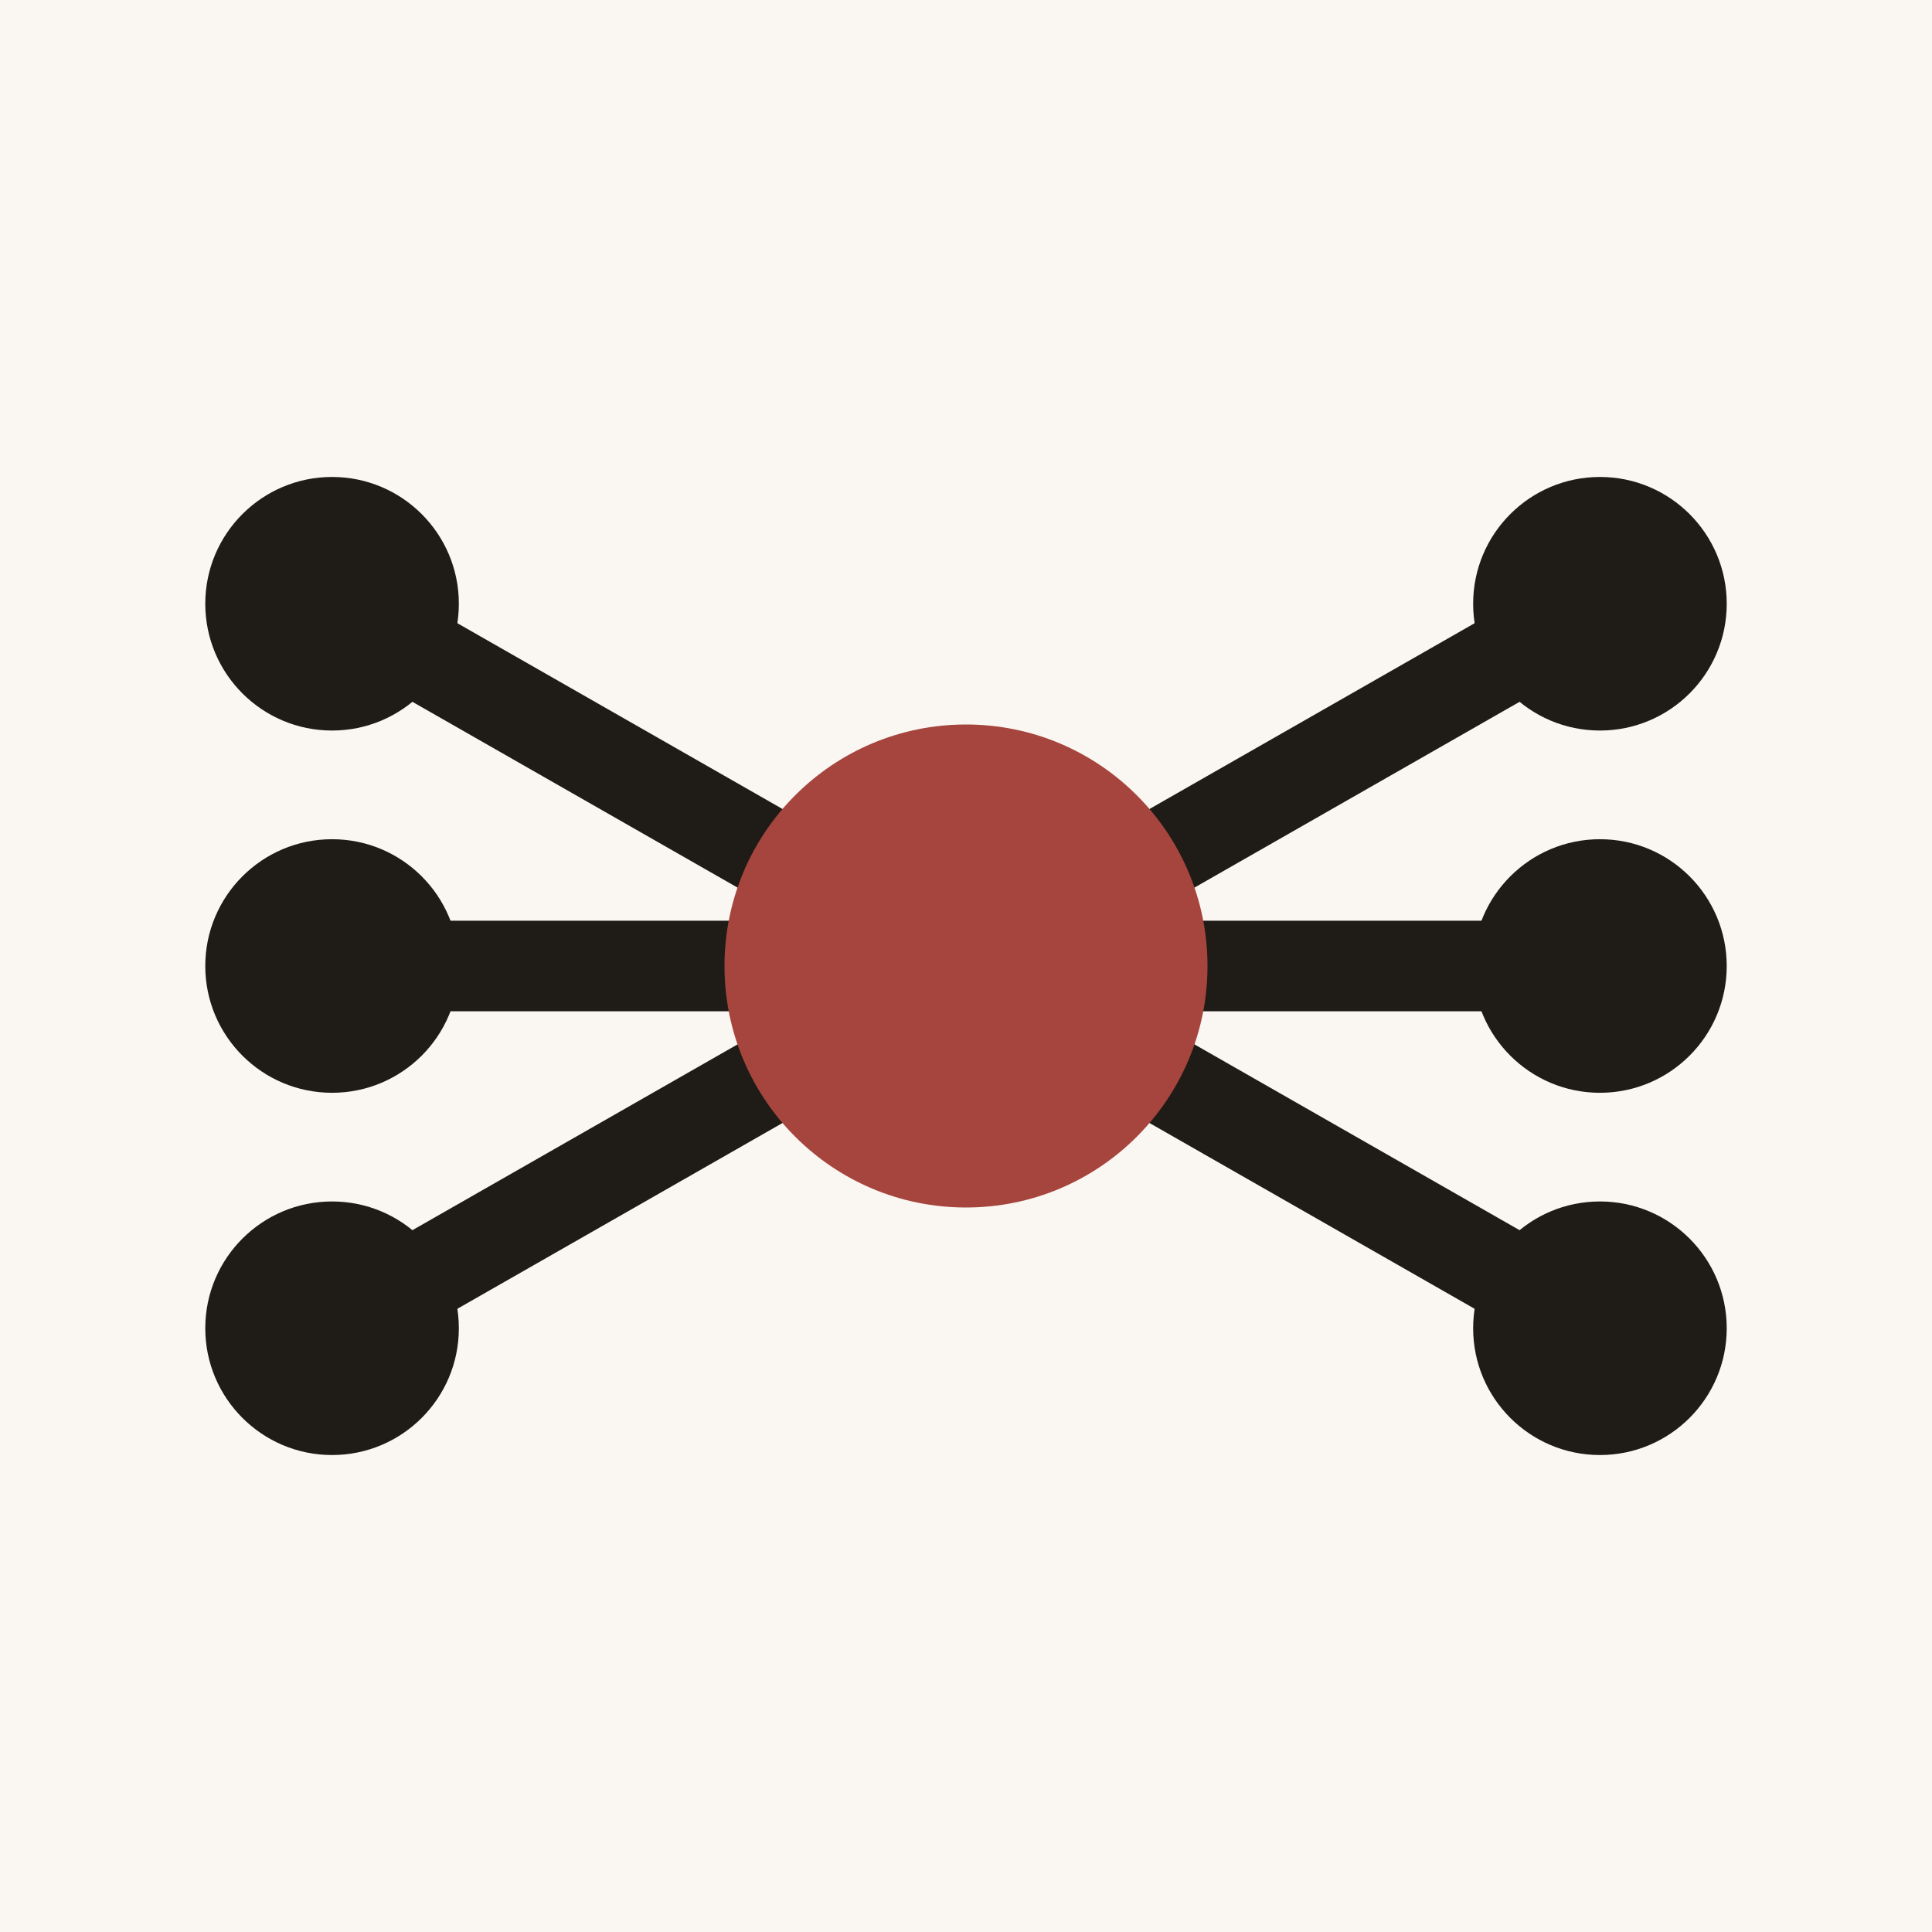
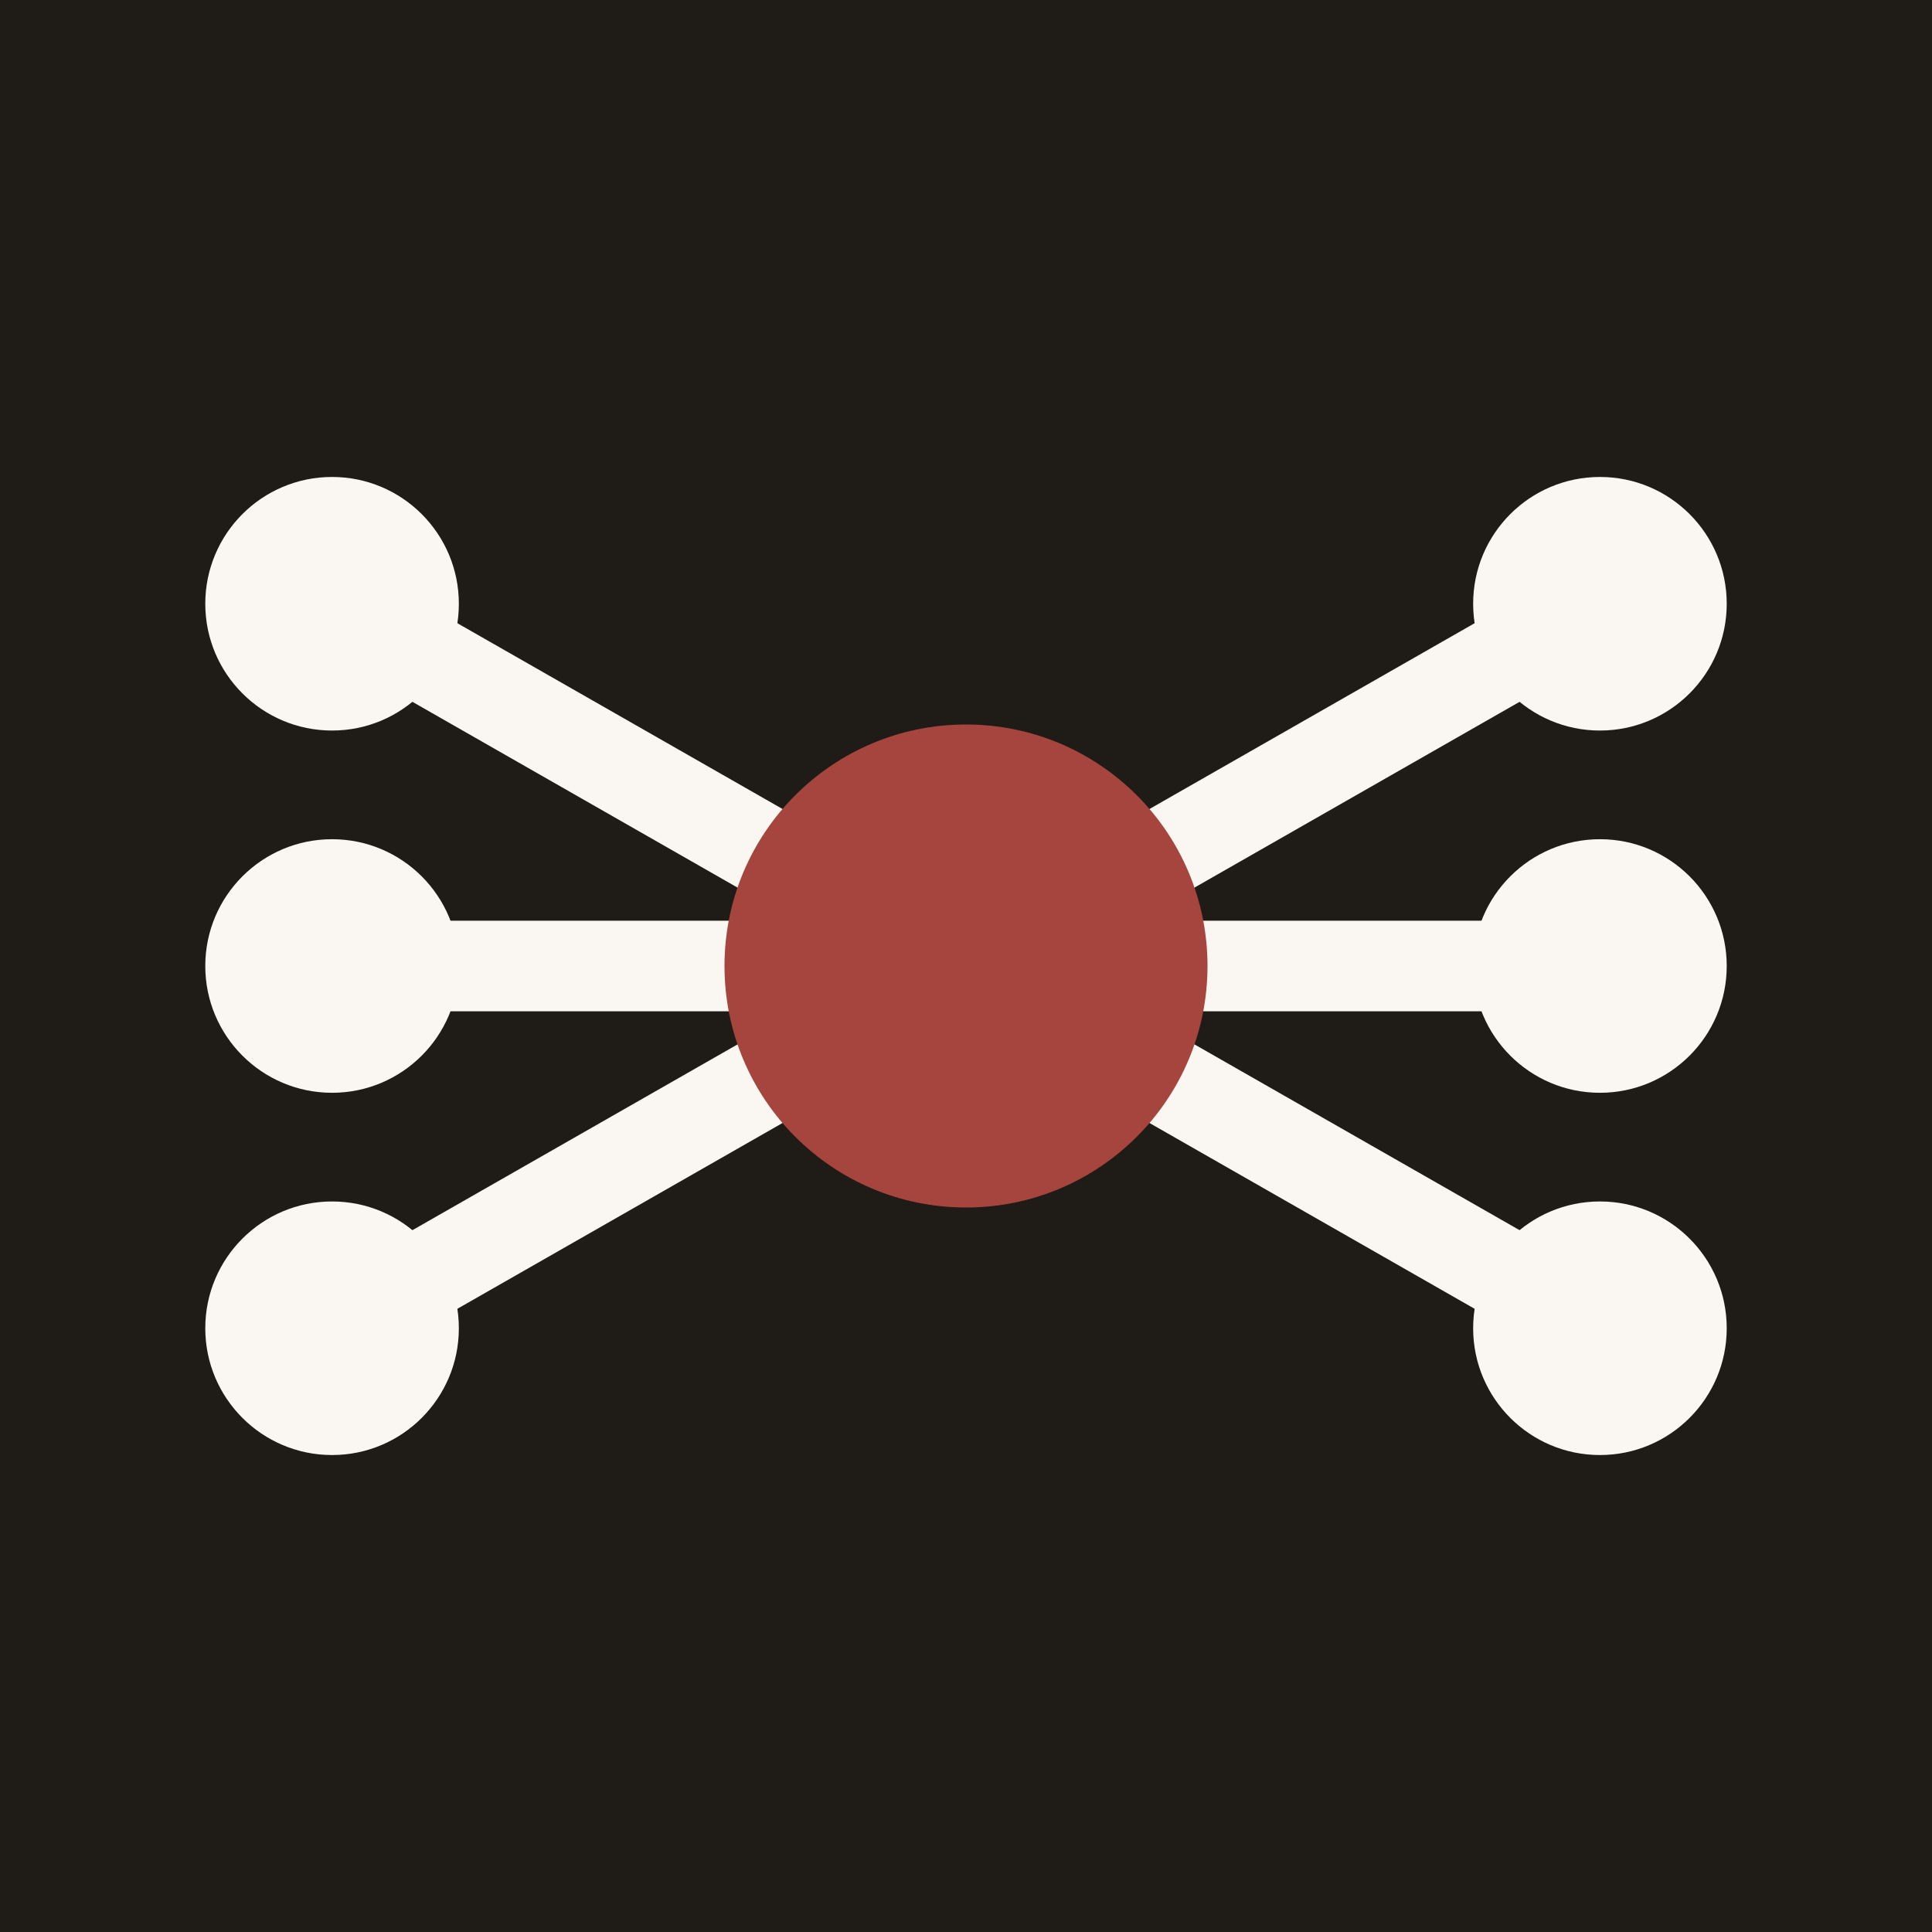
<svg xmlns="http://www.w3.org/2000/svg" viewBox="0 0 64 64" fill="none">
-   <rect width="64" height="64" fill="#FAF7F2" />
-   <path d="M11,20 L32,32 M11,32 L32,32 M11,44 L32,32 M32,32 L53,20 M32,32 L53,32 M32,32 L53,44" stroke="#1F1B16" stroke-width="3" stroke-linecap="round" />
-   <circle cx="11" cy="20" r="4.2" fill="#1F1B16" />
-   <circle cx="11" cy="32" r="4.2" fill="#1F1B16" />
-   <circle cx="11" cy="44" r="4.2" fill="#1F1B16" />
-   <circle cx="53" cy="20" r="4.2" fill="#1F1B16" />
-   <circle cx="53" cy="32" r="4.2" fill="#1F1B16" />
-   <circle cx="53" cy="44" r="4.2" fill="#1F1B16" />
+   <rect width="64" height="64" fill="#1F1B16" />
+   <path d="M11,20 L32,32 M11,32 L32,32 M11,44 L32,32 M32,32 L53,20 M32,32 L53,32 M32,32 L53,44" stroke="#FAF7F2" stroke-width="3" stroke-linecap="round" />
+   <circle cx="11" cy="20" r="4.2" fill="#FAF7F2" />
+   <circle cx="11" cy="32" r="4.2" fill="#FAF7F2" />
+   <circle cx="11" cy="44" r="4.2" fill="#FAF7F2" />
+   <circle cx="53" cy="20" r="4.2" fill="#FAF7F2" />
+   <circle cx="53" cy="32" r="4.2" fill="#FAF7F2" />
+   <circle cx="53" cy="44" r="4.2" fill="#FAF7F2" />
  <circle cx="32" cy="32" r="8" fill="#A6453E" />
</svg>
